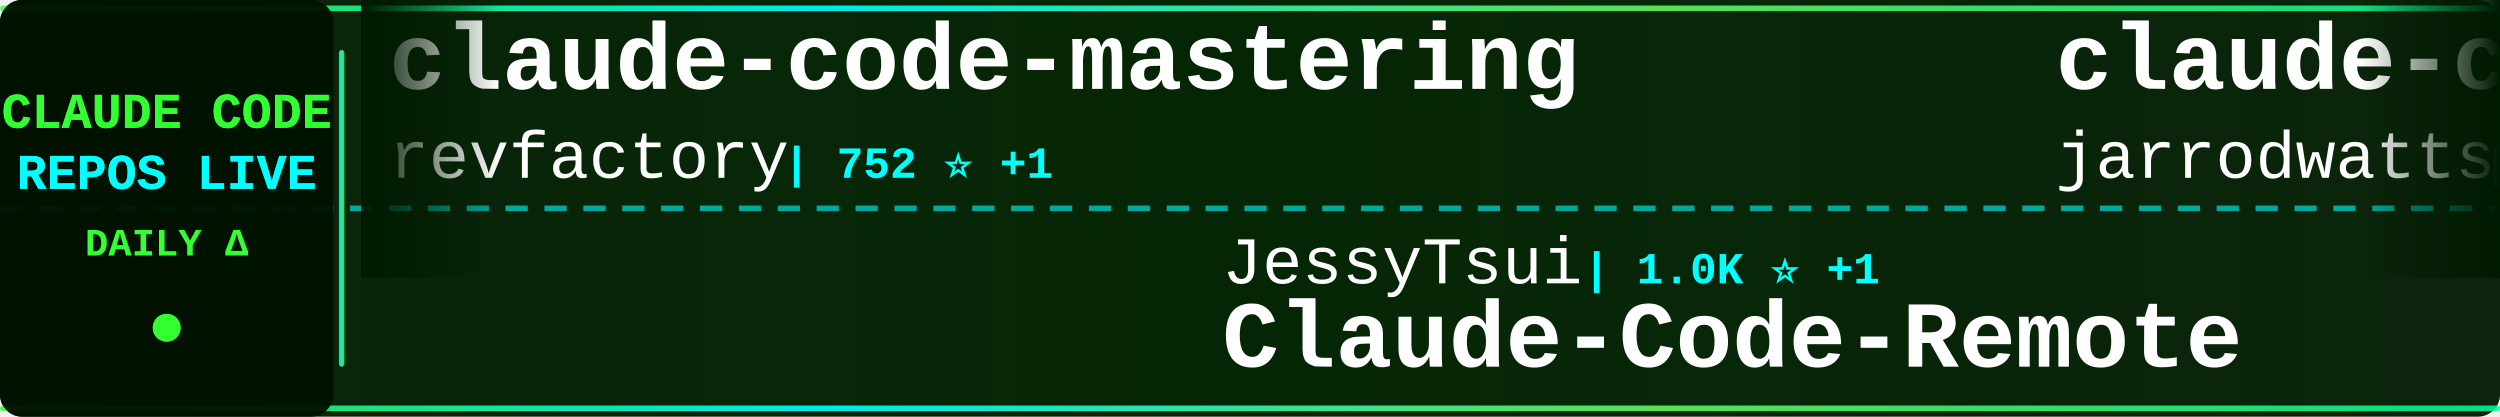
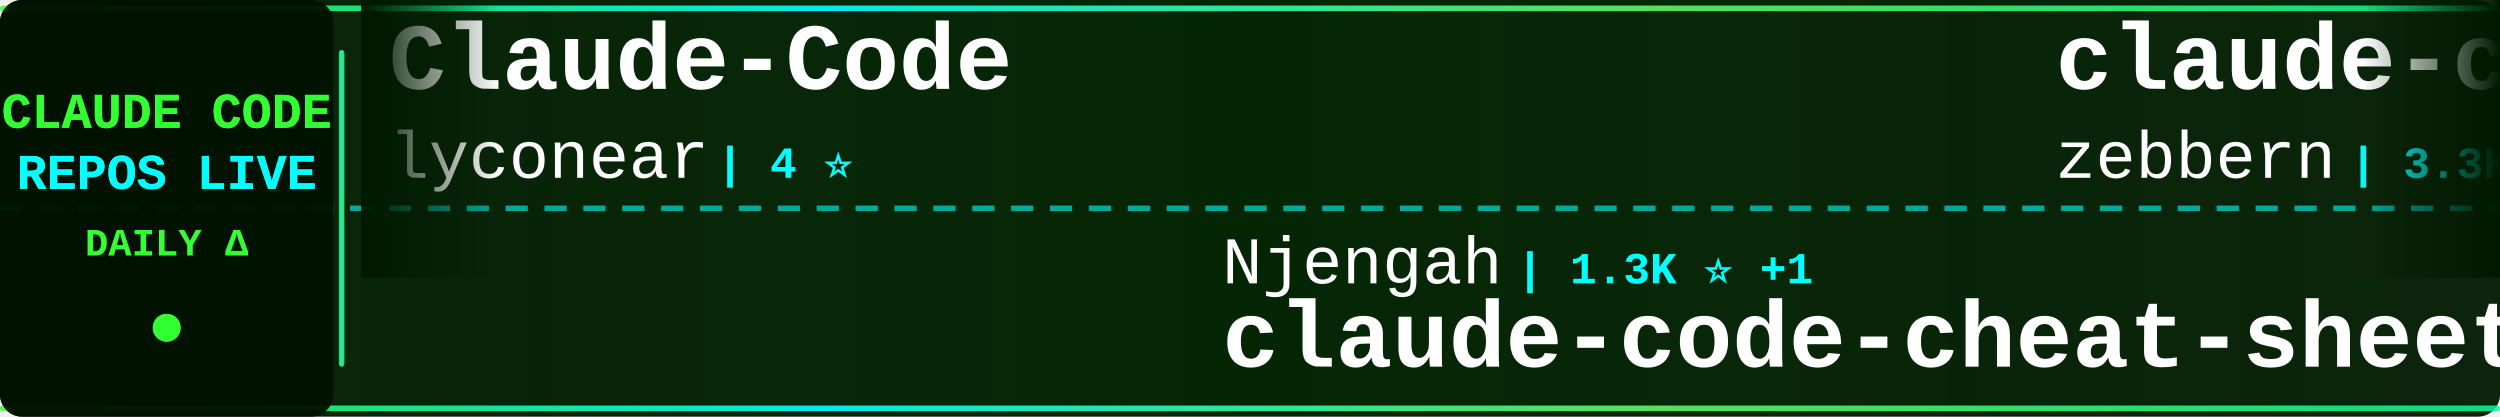
<svg xmlns="http://www.w3.org/2000/svg" width="900" height="150">
  <defs>
    <linearGradient id="tickerBg" x1="0%" y1="0%" x2="100%" y2="0%">
      <stop offset="0%" style="stop-color:#001a00;stop-opacity:0.95" />
      <stop offset="50%" style="stop-color:#002200;stop-opacity:0.98" />
      <stop offset="100%" style="stop-color:#001a00;stop-opacity:0.95" />
    </linearGradient>
    <linearGradient id="borderGrad" x1="0%" y1="0%" x2="100%" y2="0%">
      <stop offset="0%" style="stop-color:#33ff33;stop-opacity:0.85">
        <animate attributeName="stop-opacity" values="0.85;1;0.85" dur="2s" repeatCount="indefinite" />
      </stop>
      <stop offset="33%" style="stop-color:#00ffff;stop-opacity:0.9">
        <animate attributeName="stop-opacity" values="0.9;1;0.9" dur="2.2s" repeatCount="indefinite" />
      </stop>
      <stop offset="66%" style="stop-color:#66ff66;stop-opacity:0.85">
        <animate attributeName="stop-opacity" values="0.85;1;0.85" dur="1.8s" repeatCount="indefinite" />
      </stop>
      <stop offset="100%" style="stop-color:#00ff99;stop-opacity:0.85">
        <animate attributeName="stop-opacity" values="0.85;1;0.85" dur="2s" repeatCount="indefinite" />
      </stop>
    </linearGradient>
    <filter id="textGlow">
      <feGaussianBlur stdDeviation="0.1" result="coloredBlur" />
      <feMerge>
        <feMergeNode in="coloredBlur" />
        <feMergeNode in="SourceGraphic" />
      </feMerge>
    </filter>
    <filter id="metricGlow">
      <feGaussianBlur stdDeviation="0.2" result="coloredBlur" />
      <feMerge>
        <feMergeNode in="coloredBlur" />
        <feMergeNode in="SourceGraphic" />
      </feMerge>
    </filter>
    <linearGradient id="leftFade" x1="0%" y1="0%" x2="100%" y2="0%">
      <stop offset="0%" style="stop-color:#001a00;stop-opacity:1" />
      <stop offset="100%" style="stop-color:#001a00;stop-opacity:0" />
    </linearGradient>
    <linearGradient id="rightFade" x1="0%" y1="0%" x2="100%" y2="0%">
      <stop offset="0%" style="stop-color:#001a00;stop-opacity:0" />
      <stop offset="100%" style="stop-color:#001a00;stop-opacity:1" />
    </linearGradient>
  </defs>
  <rect width="900" height="150" fill="url(#tickerBg)" rx="8" />
  <rect x="0" y="2" width="900" height="2" fill="url(#borderGrad)" rx="1" />
  <rect x="0" y="146" width="900" height="2" fill="url(#borderGrad)" rx="1" />
  <line x1="0" y1="75" x2="900" y2="75" stroke="#00ffff" stroke-width="2" stroke-dasharray="8 6" opacity="0.6" />
  <rect x="0" y="0" width="120" height="150" fill="#001100" opacity="0.95" rx="8" />
  <text x="60" y="46" font-family="'Courier New', monospace" font-size="18" font-weight="bold" fill="#33ff33" text-anchor="middle" filter="url(#textGlow)">
    CLAUDE CODE
  </text>
  <text x="60" y="68" font-family="'Courier New', monospace" font-size="18" font-weight="bold" fill="#00ffff" text-anchor="middle" filter="url(#textGlow)">
    REPOS LIVE
  </text>
  <text x="60" y="92" font-family="'Courier New', monospace" font-size="14" font-weight="bold" fill="#33ff33" text-anchor="middle">
    DAILY Δ
  </text>
  <circle cx="60" cy="118" r="5" fill="#33ff33" filter="url(#metricGlow)">
    <animate attributeName="r" values="4;6;4" dur="1.5s" repeatCount="indefinite" />
    <animate attributeName="opacity" values="0.6;1;0.6" dur="1.5s" repeatCount="indefinite" />
  </circle>
  <rect x="122" y="18" width="2" height="114" fill="url(#borderGrad)" rx="1" />
  <clipPath id="tickerClip">
    <rect x="130" y="0" width="770" height="150" />
  </clipPath>
  <g clip-path="url(#tickerClip)">
    <g id="tickerItems">
      <animateTransform attributeName="transform" attributeType="XML" type="translate" from="0 0" to="-3000 0" dur="54s" repeatCount="indefinite" />
      <g transform="translate(0, 0)">
-         <text x="140" y="32" font-family="'Courier New', monospace" font-size="34" font-weight="bold" fill="#ffffff">claude-code-mastering</text>
-         <text x="140" y="64" font-family="'Courier New', monospace" font-size="24" font-weight="normal" fill="#ffffff" opacity="1.0">revfactory</text>
-         <text x="282" y="64" font-family="'Courier New', monospace" font-size="16" font-weight="bold" fill="#00ffff"> | 752 ⭐ +1</text>
+         <text x="140" y="32" font-family="'Courier New', monospace" font-size="34" font-weight="bold" fill="#ffffff">Claude-Code</text>
+         <text x="140" y="64" font-family="'Courier New', monospace" font-size="24" font-weight="normal" fill="#ffffff" opacity="1.0">lyconear</text>
+         <text x="258" y="64" font-family="'Courier New', monospace" font-size="16" font-weight="bold" fill="#00ffff"> | 4 ⭐</text>
      </g>
      <g transform="translate(300, 0)">
-         <text x="140" y="102" font-family="'Courier New', monospace" font-size="24" font-weight="normal" fill="#ffffff" opacity="1.0">JessyTsui</text>
-         <text x="270" y="102" font-family="'Courier New', monospace" font-size="16" font-weight="bold" fill="#00ffff"> | 1.0K ⭐ +1</text>
-         <text x="140" y="132" font-family="'Courier New', monospace" font-size="34" font-weight="bold" fill="#ffffff">Claude-Code-Remote</text>
+         <text x="140" y="102" font-family="'Courier New', monospace" font-size="24" font-weight="normal" fill="#ffffff" opacity="1.0">Njengah</text>
+         <text x="246" y="102" font-family="'Courier New', monospace" font-size="16" font-weight="bold" fill="#00ffff"> | 1.3K ⭐ +1</text>
+         <text x="140" y="132" font-family="'Courier New', monospace" font-size="34" font-weight="bold" fill="#ffffff">claude-code-cheat-sheet</text>
      </g>
      <g transform="translate(600, 0)">
-         <text x="140" y="32" font-family="'Courier New', monospace" font-size="34" font-weight="bold" fill="#ffffff">claude-code-config</text>
-         <text x="140" y="64" font-family="'Courier New', monospace" font-size="24" font-weight="normal" fill="#ffffff" opacity="1.0">jarrodwatts</text>
-         <text x="294" y="64" font-family="'Courier New', monospace" font-size="16" font-weight="bold" fill="#00ffff"> | 907 ⭐ +3</text>
+         <text x="140" y="32" font-family="'Courier New', monospace" font-size="34" font-weight="bold" fill="#ffffff">claude-code-guide</text>
+         <text x="140" y="64" font-family="'Courier New', monospace" font-size="24" font-weight="normal" fill="#ffffff" opacity="1.0">zebbern</text>
+         <text x="246" y="64" font-family="'Courier New', monospace" font-size="16" font-weight="bold" fill="#00ffff"> | 3.3K ⭐ +7</text>
      </g>
      <g transform="translate(900, 0)">
-         <text x="140" y="102" font-family="'Courier New', monospace" font-size="24" font-weight="normal" fill="#ffffff" opacity="1.0">lyconear</text>
-         <text x="258" y="102" font-family="'Courier New', monospace" font-size="16" font-weight="bold" fill="#00ffff"> | 4 ⭐</text>
-         <text x="140" y="132" font-family="'Courier New', monospace" font-size="34" font-weight="bold" fill="#ffffff">Claude-Code</text>
+         <text x="140" y="102" font-family="'Courier New', monospace" font-size="24" font-weight="normal" fill="#ffffff" opacity="1.0">EnzeD</text>
+         <text x="222" y="102" font-family="'Courier New', monospace" font-size="16" font-weight="bold" fill="#00ffff"> | 3.9K ⭐ +6</text>
+         <text x="140" y="132" font-family="'Courier New', monospace" font-size="34" font-weight="bold" fill="#ffffff">vibe-coding</text>
      </g>
      <g transform="translate(1200, 0)">
-         <text x="140" y="32" font-family="'Courier New', monospace" font-size="34" font-weight="bold" fill="#ffffff">claude-code-base-action</text>
+         <text x="140" y="32" font-family="'Courier New', monospace" font-size="34" font-weight="bold" fill="#ffffff">claude-agent-sdk-demos</text>
        <text x="140" y="64" font-family="'Courier New', monospace" font-size="24" font-weight="normal" fill="#ffffff" opacity="1.0">anthropics</text>
-         <text x="282" y="64" font-family="'Courier New', monospace" font-size="16" font-weight="bold" fill="#00ffff"> | 567 ⭐ +1</text>
+         <text x="282" y="64" font-family="'Courier New', monospace" font-size="16" font-weight="bold" fill="#00ffff"> | 1.4K ⭐ +9</text>
      </g>
      <g transform="translate(1500, 0)">
-         <text x="140" y="102" font-family="'Courier New', monospace" font-size="24" font-weight="normal" fill="#ffffff" opacity="1.0">jeremylongshore</text>
-         <text x="342" y="102" font-family="'Courier New', monospace" font-size="16" font-weight="bold" fill="#00ffff"> | 1.2K ⭐ +13</text>
-         <text x="140" y="132" font-family="'Courier New', monospace" font-size="34" font-weight="bold" fill="#ffffff">claude-code-plugins-plus...</text>
+         <text x="140" y="102" font-family="'Courier New', monospace" font-size="24" font-weight="normal" fill="#ffffff" opacity="1.0">peterkrueck</text>
+         <text x="294" y="102" font-family="'Courier New', monospace" font-size="16" font-weight="bold" fill="#00ffff"> | 1.3K ⭐</text>
+         <text x="140" y="132" font-family="'Courier New', monospace" font-size="34" font-weight="bold" fill="#ffffff">Claude-Code-Development-...</text>
      </g>
      <g transform="translate(1800, 0)">
-         <text x="140" y="32" font-family="'Courier New', monospace" font-size="34" font-weight="bold" fill="#ffffff">claude-code.nvim</text>
-         <text x="140" y="64" font-family="'Courier New', monospace" font-size="24" font-weight="normal" fill="#ffffff" opacity="1.0">greggh</text>
-         <text x="234" y="64" font-family="'Courier New', monospace" font-size="16" font-weight="bold" fill="#00ffff"> | 1.8K ⭐ +6</text>
+         <text x="140" y="32" font-family="'Courier New', monospace" font-size="34" font-weight="bold" fill="#ffffff">claude-code-chat</text>
+         <text x="140" y="64" font-family="'Courier New', monospace" font-size="24" font-weight="normal" fill="#ffffff" opacity="1.0">andrepimenta</text>
+         <text x="306" y="64" font-family="'Courier New', monospace" font-size="16" font-weight="bold" fill="#00ffff"> | 987 ⭐ +1</text>
      </g>
      <g transform="translate(2100, 0)">
-         <text x="140" y="102" font-family="'Courier New', monospace" font-size="24" font-weight="normal" fill="#ffffff" opacity="1.0">anthropics</text>
-         <text x="282" y="102" font-family="'Courier New', monospace" font-size="16" font-weight="bold" fill="#00ffff"> | 63.9K ⭐ +391</text>
-         <text x="140" y="132" font-family="'Courier New', monospace" font-size="34" font-weight="bold" fill="#ffffff">claude-code</text>
+         <text x="140" y="102" font-family="'Courier New', monospace" font-size="24" font-weight="normal" fill="#ffffff" opacity="1.0">carlvellotti</text>
+         <text x="306" y="102" font-family="'Courier New', monospace" font-size="16" font-weight="bold" fill="#00ffff"> | 415 ⭐ +2</text>
+         <text x="140" y="132" font-family="'Courier New', monospace" font-size="34" font-weight="bold" fill="#ffffff">claude-code-pm-course</text>
      </g>
      <g transform="translate(2400, 0)">
-         <text x="140" y="32" font-family="'Courier New', monospace" font-size="34" font-weight="bold" fill="#ffffff">claude-code-security-rev...</text>
-         <text x="140" y="64" font-family="'Courier New', monospace" font-size="24" font-weight="normal" fill="#ffffff" opacity="1.0">anthropics</text>
-         <text x="282" y="64" font-family="'Courier New', monospace" font-size="16" font-weight="bold" fill="#00ffff"> | 2.9K ⭐ +8</text>
+         <text x="140" y="32" font-family="'Courier New', monospace" font-size="34" font-weight="bold" fill="#ffffff">1code</text>
+         <text x="140" y="64" font-family="'Courier New', monospace" font-size="24" font-weight="normal" fill="#ffffff" opacity="1.0">21st-dev</text>
+         <text x="258" y="64" font-family="'Courier New', monospace" font-size="16" font-weight="bold" fill="#00ffff"> | 4.8K ⭐ +26</text>
      </g>
      <g transform="translate(2700, 0)">
-         <text x="140" y="102" font-family="'Courier New', monospace" font-size="24" font-weight="normal" fill="#ffffff" opacity="1.0">https-deeplearning-ai</text>
-         <text x="414" y="102" font-family="'Courier New', monospace" font-size="16" font-weight="bold" fill="#00ffff"> | 394 ⭐ +2</text>
-         <text x="140" y="132" font-family="'Courier New', monospace" font-size="34" font-weight="bold" fill="#ffffff">sc-claude-code-files</text>
+         <text x="140" y="102" font-family="'Courier New', monospace" font-size="24" font-weight="normal" fill="#ffffff" opacity="1.0">kn1026</text>
+         <text x="234" y="102" font-family="'Courier New', monospace" font-size="16" font-weight="bold" fill="#00ffff"> | 703 ⭐</text>
+         <text x="140" y="132" font-family="'Courier New', monospace" font-size="34" font-weight="bold" fill="#ffffff">cc</text>
      </g>
      <g transform="translate(3000, 0)">
-         <text x="140" y="32" font-family="'Courier New', monospace" font-size="34" font-weight="bold" fill="#ffffff">claude-code-mastering</text>
-         <text x="140" y="64" font-family="'Courier New', monospace" font-size="24" font-weight="normal" fill="#ffffff" opacity="1.0">revfactory</text>
-         <text x="282" y="64" font-family="'Courier New', monospace" font-size="16" font-weight="bold" fill="#00ffff"> | 752 ⭐ +1</text>
+         <text x="140" y="32" font-family="'Courier New', monospace" font-size="34" font-weight="bold" fill="#ffffff">Claude-Code</text>
+         <text x="140" y="64" font-family="'Courier New', monospace" font-size="24" font-weight="normal" fill="#ffffff" opacity="1.0">lyconear</text>
+         <text x="258" y="64" font-family="'Courier New', monospace" font-size="16" font-weight="bold" fill="#00ffff"> | 4 ⭐</text>
      </g>
      <g transform="translate(3300, 0)">
-         <text x="140" y="102" font-family="'Courier New', monospace" font-size="24" font-weight="normal" fill="#ffffff" opacity="1.0">JessyTsui</text>
-         <text x="270" y="102" font-family="'Courier New', monospace" font-size="16" font-weight="bold" fill="#00ffff"> | 1.0K ⭐ +1</text>
-         <text x="140" y="132" font-family="'Courier New', monospace" font-size="34" font-weight="bold" fill="#ffffff">Claude-Code-Remote</text>
+         <text x="140" y="102" font-family="'Courier New', monospace" font-size="24" font-weight="normal" fill="#ffffff" opacity="1.0">Njengah</text>
+         <text x="246" y="102" font-family="'Courier New', monospace" font-size="16" font-weight="bold" fill="#00ffff"> | 1.3K ⭐ +1</text>
+         <text x="140" y="132" font-family="'Courier New', monospace" font-size="34" font-weight="bold" fill="#ffffff">claude-code-cheat-sheet</text>
      </g>
      <g transform="translate(3600, 0)">
-         <text x="140" y="32" font-family="'Courier New', monospace" font-size="34" font-weight="bold" fill="#ffffff">claude-code-config</text>
-         <text x="140" y="64" font-family="'Courier New', monospace" font-size="24" font-weight="normal" fill="#ffffff" opacity="1.0">jarrodwatts</text>
-         <text x="294" y="64" font-family="'Courier New', monospace" font-size="16" font-weight="bold" fill="#00ffff"> | 907 ⭐ +3</text>
+         <text x="140" y="32" font-family="'Courier New', monospace" font-size="34" font-weight="bold" fill="#ffffff">claude-code-guide</text>
+         <text x="140" y="64" font-family="'Courier New', monospace" font-size="24" font-weight="normal" fill="#ffffff" opacity="1.0">zebbern</text>
+         <text x="246" y="64" font-family="'Courier New', monospace" font-size="16" font-weight="bold" fill="#00ffff"> | 3.3K ⭐ +7</text>
      </g>
      <g transform="translate(3900, 0)">
-         <text x="140" y="102" font-family="'Courier New', monospace" font-size="24" font-weight="normal" fill="#ffffff" opacity="1.0">lyconear</text>
-         <text x="258" y="102" font-family="'Courier New', monospace" font-size="16" font-weight="bold" fill="#00ffff"> | 4 ⭐</text>
-         <text x="140" y="132" font-family="'Courier New', monospace" font-size="34" font-weight="bold" fill="#ffffff">Claude-Code</text>
+         <text x="140" y="102" font-family="'Courier New', monospace" font-size="24" font-weight="normal" fill="#ffffff" opacity="1.0">EnzeD</text>
+         <text x="222" y="102" font-family="'Courier New', monospace" font-size="16" font-weight="bold" fill="#00ffff"> | 3.9K ⭐ +6</text>
+         <text x="140" y="132" font-family="'Courier New', monospace" font-size="34" font-weight="bold" fill="#ffffff">vibe-coding</text>
      </g>
    </g>
  </g>
  <rect x="130" y="0" width="50" height="100" fill="url(#leftFade)" />
  <rect x="850" y="0" width="50" height="100" fill="url(#rightFade)" />
</svg>
